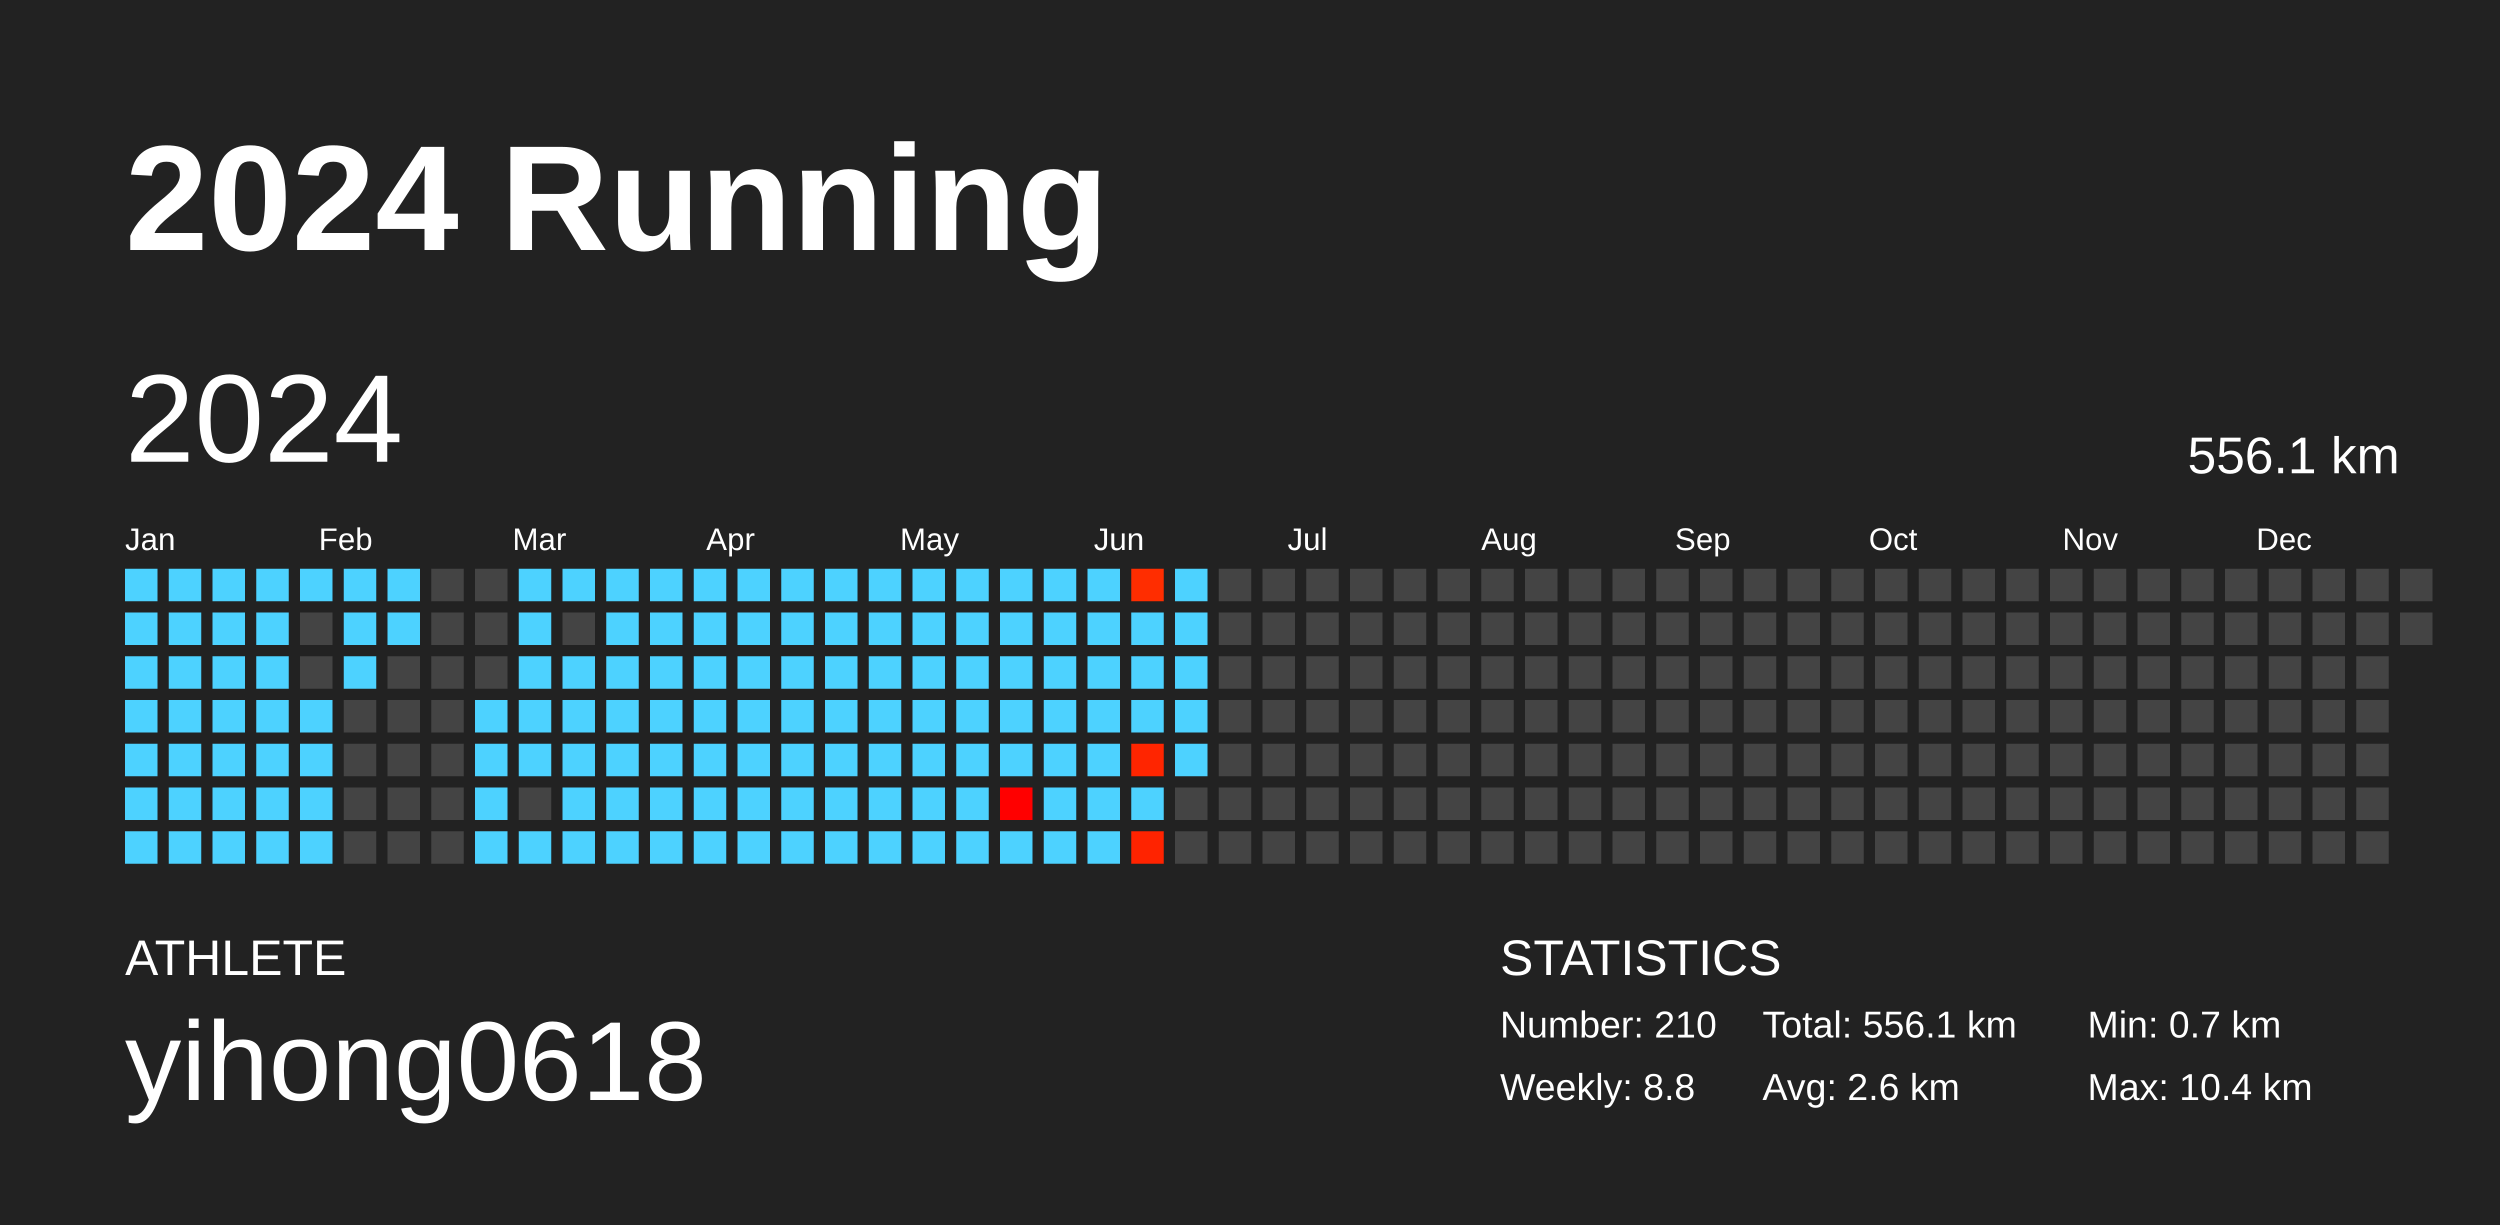
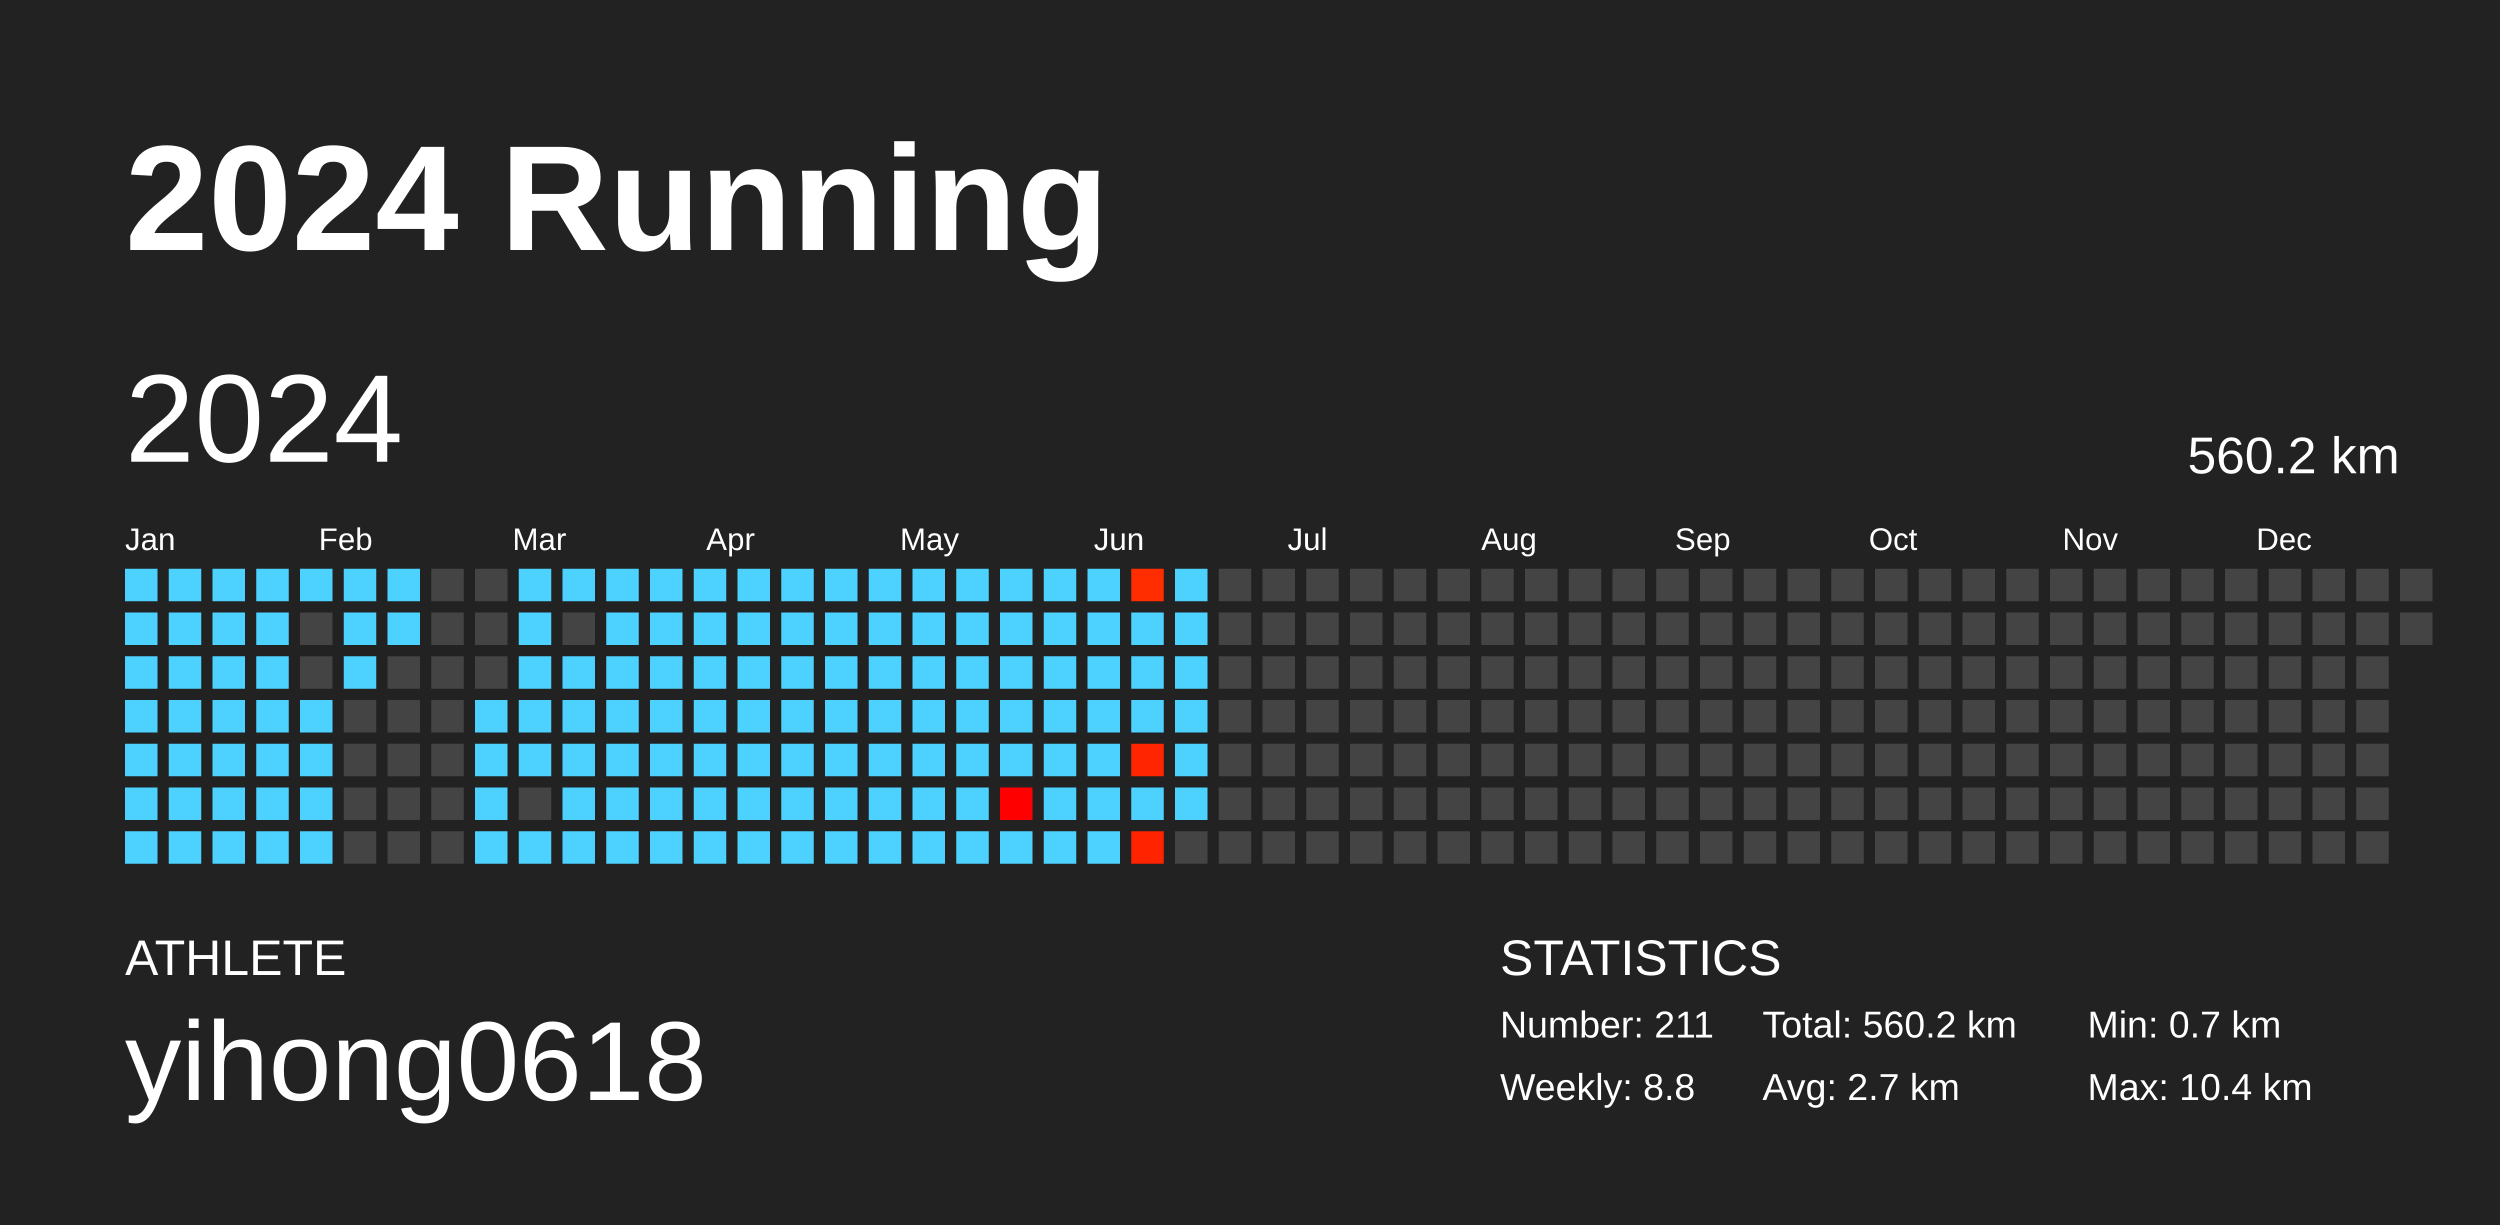
<svg xmlns="http://www.w3.org/2000/svg" baseProfile="full" height="98mm" version="1.1" viewBox="0,0,200,98" width="200mm">
  <defs />
  <rect fill="#222222" height="98" width="200" x="0" y="0" />
  <text fill="#FFFFFF" style="font-size:12px; font-family:Arial; font-weight:bold;" x="10" y="20">2024 Running</text>
  <text fill="#FFFFFF" style="font-size:4px; font-family:Arial" x="10" y="78">ATHLETE</text>
  <text fill="#FFFFFF" style="font-size:9px; font-family:Arial" x="10" y="88">yihong0618</text>
  <text fill="#FFFFFF" style="font-size:4px; font-family:Arial" x="120" y="78">STATISTICS</text>
-   <text fill="#FFFFFF" style="font-size:3px; font-family:Arial" x="120" y="83">Number: 210</text>
+   <text fill="#FFFFFF" style="font-size:3px; font-family:Arial" x="120" y="83">Number: 211</text>
  <text fill="#FFFFFF" style="font-size:3px; font-family:Arial" x="120" y="88">Weekly: 8.8</text>
-   <text fill="#FFFFFF" style="font-size:3px; font-family:Arial" x="141" y="83">Total: 556.1 km</text>
-   <text fill="#FFFFFF" style="font-size:3px; font-family:Arial" x="141" y="88">Avg: 2.6 km</text>
+   <text fill="#FFFFFF" style="font-size:3px; font-family:Arial" x="141" y="83">Total: 560.2 km</text>
+   <text fill="#FFFFFF" style="font-size:3px; font-family:Arial" x="141" y="88">Avg: 2.7 km</text>
  <text fill="#FFFFFF" style="font-size:3px; font-family:Arial" x="167" y="83">Min: 0.7 km</text>
  <text fill="#FFFFFF" style="font-size:3px; font-family:Arial" x="167" y="88">Max: 10.4 km</text>
  <text dominant-baseline="hanging" fill="#FFFFFF" style="font-size:10.0px; font-family:Arial;" x="10" y="30">2024</text>
-   <text dominant-baseline="hanging" fill="#FFFFFF" style="font-size:4.125px; font-family:Arial;" x="175" y="35">556.1 km</text>
+   <text dominant-baseline="hanging" fill="#FFFFFF" style="font-size:4.125px; font-family:Arial;" x="175" y="35">560.2 km</text>
  <text fill="#FFFFFF" style="font-size:2.5px; font-family:Arial" x="10.0" y="44">Jan</text>
  <text fill="#FFFFFF" style="font-size:2.5px; font-family:Arial" x="25.5" y="44">Feb</text>
  <text fill="#FFFFFF" style="font-size:2.5px; font-family:Arial" x="41.0" y="44">Mar</text>
  <text fill="#FFFFFF" style="font-size:2.5px; font-family:Arial" x="56.5" y="44">Apr</text>
  <text fill="#FFFFFF" style="font-size:2.5px; font-family:Arial" x="72.0" y="44">May</text>
  <text fill="#FFFFFF" style="font-size:2.5px; font-family:Arial" x="87.5" y="44">Jun</text>
  <text fill="#FFFFFF" style="font-size:2.5px; font-family:Arial" x="103.0" y="44">Jul</text>
  <text fill="#FFFFFF" style="font-size:2.5px; font-family:Arial" x="118.5" y="44">Aug</text>
  <text fill="#FFFFFF" style="font-size:2.5px; font-family:Arial" x="134.0" y="44">Sep</text>
  <text fill="#FFFFFF" style="font-size:2.5px; font-family:Arial" x="149.5" y="44">Oct</text>
  <text fill="#FFFFFF" style="font-size:2.5px; font-family:Arial" x="165.0" y="44">Nov</text>
  <text fill="#FFFFFF" style="font-size:2.5px; font-family:Arial" x="180.5" y="44">Dec</text>
  <rect fill="#4dd2ff" height="2.6" width="2.6" x="10.0" y="45.5" />
  <rect fill="#4dd2ff" height="2.6" width="2.6" x="10.0" y="49.0" />
  <rect fill="#4dd2ff" height="2.6" width="2.6" x="10.0" y="52.5" />
  <rect fill="#4dd2ff" height="2.6" width="2.6" x="10.0" y="56.0" />
  <rect fill="#4dd2ff" height="2.6" width="2.6" x="10.0" y="59.5" />
  <rect fill="#4dd2ff" height="2.6" width="2.6" x="10.0" y="63.0" />
  <rect fill="#4dd2ff" height="2.6" width="2.6" x="10.0" y="66.5" />
  <rect fill="#4dd2ff" height="2.6" width="2.6" x="13.5" y="45.5" />
  <rect fill="#4dd2ff" height="2.6" width="2.6" x="13.5" y="49.0" />
  <rect fill="#4dd2ff" height="2.6" width="2.6" x="13.5" y="52.5" />
  <rect fill="#4dd2ff" height="2.6" width="2.6" x="13.5" y="56.0" />
  <rect fill="#4dd2ff" height="2.6" width="2.6" x="13.5" y="59.5" />
  <rect fill="#4dd2ff" height="2.6" width="2.6" x="13.5" y="63.0" />
  <rect fill="#4dd2ff" height="2.6" width="2.6" x="13.5" y="66.5" />
  <rect fill="#4dd2ff" height="2.6" width="2.6" x="17.0" y="45.5" />
  <rect fill="#4dd2ff" height="2.6" width="2.6" x="17.0" y="49.0" />
  <rect fill="#4dd2ff" height="2.6" width="2.6" x="17.0" y="52.5" />
  <rect fill="#4dd2ff" height="2.6" width="2.6" x="17.0" y="56.0" />
  <rect fill="#4dd2ff" height="2.6" width="2.6" x="17.0" y="59.5" />
  <rect fill="#4dd2ff" height="2.6" width="2.6" x="17.0" y="63.0" />
  <rect fill="#4dd2ff" height="2.6" width="2.6" x="17.0" y="66.5" />
  <rect fill="#4dd2ff" height="2.6" width="2.6" x="20.5" y="45.5" />
  <rect fill="#4dd2ff" height="2.6" width="2.6" x="20.5" y="49.0" />
  <rect fill="#4dd2ff" height="2.6" width="2.6" x="20.5" y="52.5" />
  <rect fill="#4dd2ff" height="2.6" width="2.6" x="20.5" y="56.0" />
  <rect fill="#4dd2ff" height="2.6" width="2.6" x="20.5" y="59.5" />
  <rect fill="#4dd2ff" height="2.6" width="2.6" x="20.5" y="63.0" />
  <rect fill="#4dd2ff" height="2.6" width="2.6" x="20.5" y="66.5" />
  <rect fill="#4dd2ff" height="2.6" width="2.6" x="24.0" y="45.5" />
  <rect fill="#444444" height="2.6" width="2.6" x="24.0" y="49.0" />
  <rect fill="#444444" height="2.6" width="2.6" x="24.0" y="52.5" />
  <rect fill="#4dd2ff" height="2.6" width="2.6" x="24.0" y="56.0" />
  <rect fill="#4dd2ff" height="2.6" width="2.6" x="24.0" y="59.5" />
  <rect fill="#4dd2ff" height="2.6" width="2.6" x="24.0" y="63.0" />
  <rect fill="#4dd2ff" height="2.6" width="2.6" x="24.0" y="66.5" />
  <rect fill="#4dd2ff" height="2.6" width="2.6" x="27.5" y="45.5" />
  <rect fill="#4dd2ff" height="2.6" width="2.6" x="27.5" y="49.0" />
  <rect fill="#4dd2ff" height="2.6" width="2.6" x="27.5" y="52.5" />
  <rect fill="#444444" height="2.6" width="2.6" x="27.5" y="56.0" />
  <rect fill="#444444" height="2.6" width="2.6" x="27.5" y="59.5" />
  <rect fill="#444444" height="2.6" width="2.6" x="27.5" y="63.0" />
  <rect fill="#444444" height="2.6" width="2.6" x="27.5" y="66.5" />
  <rect fill="#4dd2ff" height="2.6" width="2.6" x="31.0" y="45.5" />
  <rect fill="#4dd2ff" height="2.6" width="2.6" x="31.0" y="49.0" />
  <rect fill="#444444" height="2.6" width="2.6" x="31.0" y="52.5" />
  <rect fill="#444444" height="2.6" width="2.6" x="31.0" y="56.0" />
  <rect fill="#444444" height="2.6" width="2.6" x="31.0" y="59.5" />
  <rect fill="#444444" height="2.6" width="2.6" x="31.0" y="63.0" />
  <rect fill="#444444" height="2.6" width="2.6" x="31.0" y="66.5" />
  <rect fill="#444444" height="2.6" width="2.6" x="34.5" y="45.5" />
  <rect fill="#444444" height="2.6" width="2.6" x="34.5" y="49.0" />
  <rect fill="#444444" height="2.6" width="2.6" x="34.5" y="52.5" />
  <rect fill="#444444" height="2.6" width="2.6" x="34.5" y="56.0" />
  <rect fill="#444444" height="2.6" width="2.6" x="34.5" y="59.5" />
  <rect fill="#444444" height="2.6" width="2.6" x="34.5" y="63.0" />
  <rect fill="#444444" height="2.6" width="2.6" x="34.5" y="66.5" />
  <rect fill="#444444" height="2.6" width="2.6" x="38.0" y="45.5" />
  <rect fill="#444444" height="2.6" width="2.6" x="38.0" y="49.0" />
  <rect fill="#444444" height="2.6" width="2.6" x="38.0" y="52.5" />
  <rect fill="#4dd2ff" height="2.6" width="2.6" x="38.0" y="56.0" />
  <rect fill="#4dd2ff" height="2.6" width="2.6" x="38.0" y="59.5" />
  <rect fill="#4dd2ff" height="2.6" width="2.6" x="38.0" y="63.0" />
  <rect fill="#4dd2ff" height="2.6" width="2.6" x="38.0" y="66.5" />
  <rect fill="#4dd2ff" height="2.6" width="2.6" x="41.5" y="45.5" />
  <rect fill="#4dd2ff" height="2.6" width="2.6" x="41.5" y="49.0" />
  <rect fill="#4dd2ff" height="2.6" width="2.6" x="41.5" y="52.5" />
  <rect fill="#4dd2ff" height="2.6" width="2.6" x="41.5" y="56.0" />
  <rect fill="#4dd2ff" height="2.6" width="2.6" x="41.5" y="59.5" />
  <rect fill="#444444" height="2.6" width="2.6" x="41.5" y="63.0" />
  <rect fill="#4dd2ff" height="2.6" width="2.6" x="41.5" y="66.5" />
  <rect fill="#4dd2ff" height="2.6" width="2.6" x="45.0" y="45.5" />
  <rect fill="#444444" height="2.6" width="2.6" x="45.0" y="49.0" />
  <rect fill="#4dd2ff" height="2.6" width="2.6" x="45.0" y="52.5" />
  <rect fill="#4dd2ff" height="2.6" width="2.6" x="45.0" y="56.0" />
  <rect fill="#4dd2ff" height="2.6" width="2.6" x="45.0" y="59.5" />
  <rect fill="#4dd2ff" height="2.6" width="2.6" x="45.0" y="63.0" />
  <rect fill="#4dd2ff" height="2.6" width="2.6" x="45.0" y="66.5" />
  <rect fill="#4dd2ff" height="2.6" width="2.6" x="48.5" y="45.5" />
  <rect fill="#4dd2ff" height="2.6" width="2.6" x="48.5" y="49.0" />
  <rect fill="#4dd2ff" height="2.6" width="2.6" x="48.5" y="52.5" />
  <rect fill="#4dd2ff" height="2.6" width="2.6" x="48.5" y="56.0" />
  <rect fill="#4dd2ff" height="2.6" width="2.6" x="48.5" y="59.5" />
  <rect fill="#4dd2ff" height="2.6" width="2.6" x="48.5" y="63.0" />
  <rect fill="#4dd2ff" height="2.6" width="2.6" x="48.5" y="66.5" />
  <rect fill="#4dd2ff" height="2.6" width="2.6" x="52.0" y="45.5" />
  <rect fill="#4dd2ff" height="2.6" width="2.6" x="52.0" y="49.0" />
  <rect fill="#4dd2ff" height="2.6" width="2.6" x="52.0" y="52.5" />
  <rect fill="#4dd2ff" height="2.6" width="2.6" x="52.0" y="56.0" />
  <rect fill="#4dd2ff" height="2.6" width="2.6" x="52.0" y="59.5" />
  <rect fill="#4dd2ff" height="2.6" width="2.6" x="52.0" y="63.0" />
  <rect fill="#4dd2ff" height="2.6" width="2.6" x="52.0" y="66.5" />
  <rect fill="#4dd2ff" height="2.6" width="2.6" x="55.5" y="45.5" />
  <rect fill="#4dd2ff" height="2.6" width="2.6" x="55.5" y="49.0" />
  <rect fill="#4dd2ff" height="2.6" width="2.6" x="55.5" y="52.5" />
  <rect fill="#4dd2ff" height="2.6" width="2.6" x="55.5" y="56.0" />
  <rect fill="#4dd2ff" height="2.6" width="2.6" x="55.5" y="59.5" />
  <rect fill="#4dd2ff" height="2.6" width="2.6" x="55.5" y="63.0" />
  <rect fill="#4dd2ff" height="2.6" width="2.6" x="55.5" y="66.5" />
  <rect fill="#4dd2ff" height="2.6" width="2.6" x="59.0" y="45.5" />
  <rect fill="#4dd2ff" height="2.6" width="2.6" x="59.0" y="49.0" />
  <rect fill="#4dd2ff" height="2.6" width="2.6" x="59.0" y="52.5" />
  <rect fill="#4dd2ff" height="2.6" width="2.6" x="59.0" y="56.0" />
  <rect fill="#4dd2ff" height="2.6" width="2.6" x="59.0" y="59.5" />
  <rect fill="#4dd2ff" height="2.6" width="2.6" x="59.0" y="63.0" />
  <rect fill="#4dd2ff" height="2.6" width="2.6" x="59.0" y="66.5" />
  <rect fill="#4dd2ff" height="2.6" width="2.6" x="62.5" y="45.5" />
  <rect fill="#4dd2ff" height="2.6" width="2.6" x="62.5" y="49.0" />
  <rect fill="#4dd2ff" height="2.6" width="2.6" x="62.5" y="52.5" />
  <rect fill="#4dd2ff" height="2.6" width="2.6" x="62.5" y="56.0" />
  <rect fill="#4dd2ff" height="2.6" width="2.6" x="62.5" y="59.5" />
  <rect fill="#4dd2ff" height="2.6" width="2.6" x="62.5" y="63.0" />
  <rect fill="#4dd2ff" height="2.6" width="2.6" x="62.5" y="66.5" />
  <rect fill="#4dd2ff" height="2.6" width="2.6" x="66.0" y="45.5" />
  <rect fill="#4dd2ff" height="2.6" width="2.6" x="66.0" y="49.0" />
  <rect fill="#4dd2ff" height="2.6" width="2.6" x="66.0" y="52.5" />
  <rect fill="#4dd2ff" height="2.6" width="2.6" x="66.0" y="56.0" />
  <rect fill="#4dd2ff" height="2.6" width="2.6" x="66.0" y="59.5" />
  <rect fill="#4dd2ff" height="2.6" width="2.6" x="66.0" y="63.0" />
  <rect fill="#4dd2ff" height="2.6" width="2.6" x="66.0" y="66.5" />
  <rect fill="#4dd2ff" height="2.6" width="2.6" x="69.5" y="45.5" />
  <rect fill="#4dd2ff" height="2.6" width="2.6" x="69.5" y="49.0" />
  <rect fill="#4dd2ff" height="2.6" width="2.6" x="69.5" y="52.5" />
  <rect fill="#4dd2ff" height="2.6" width="2.6" x="69.5" y="56.0" />
  <rect fill="#4dd2ff" height="2.6" width="2.6" x="69.5" y="59.5" />
  <rect fill="#4dd2ff" height="2.6" width="2.6" x="69.5" y="63.0" />
  <rect fill="#4dd2ff" height="2.6" width="2.6" x="69.5" y="66.5" />
  <rect fill="#4dd2ff" height="2.6" width="2.6" x="73.0" y="45.5" />
  <rect fill="#4dd2ff" height="2.6" width="2.6" x="73.0" y="49.0" />
  <rect fill="#4dd2ff" height="2.6" width="2.6" x="73.0" y="52.5" />
  <rect fill="#4dd2ff" height="2.6" width="2.6" x="73.0" y="56.0" />
  <rect fill="#4dd2ff" height="2.6" width="2.6" x="73.0" y="59.5" />
  <rect fill="#4dd2ff" height="2.6" width="2.6" x="73.0" y="63.0" />
  <rect fill="#4dd2ff" height="2.6" width="2.6" x="73.0" y="66.5" />
  <rect fill="#4dd2ff" height="2.6" width="2.6" x="76.5" y="45.5" />
  <rect fill="#4dd2ff" height="2.6" width="2.6" x="76.5" y="49.0" />
  <rect fill="#4dd2ff" height="2.6" width="2.6" x="76.5" y="52.5" />
  <rect fill="#4dd2ff" height="2.6" width="2.6" x="76.5" y="56.0" />
  <rect fill="#4dd2ff" height="2.6" width="2.6" x="76.5" y="59.5" />
  <rect fill="#4dd2ff" height="2.6" width="2.6" x="76.5" y="63.0" />
  <rect fill="#4dd2ff" height="2.6" width="2.6" x="76.5" y="66.5" />
  <rect fill="#4dd2ff" height="2.6" width="2.6" x="80.0" y="45.5" />
  <rect fill="#4dd2ff" height="2.6" width="2.6" x="80.0" y="49.0" />
  <rect fill="#4dd2ff" height="2.6" width="2.6" x="80.0" y="52.5" />
  <rect fill="#4dd2ff" height="2.6" width="2.6" x="80.0" y="56.0" />
  <rect fill="#4dd2ff" height="2.6" width="2.6" x="80.0" y="59.5" />
  <rect fill="#ff0000" height="2.6" width="2.6" x="80.0" y="63.0" />
  <rect fill="#4dd2ff" height="2.6" width="2.6" x="80.0" y="66.5" />
  <rect fill="#4dd2ff" height="2.6" width="2.6" x="83.5" y="45.5" />
  <rect fill="#4dd2ff" height="2.6" width="2.6" x="83.5" y="49.0" />
  <rect fill="#4dd2ff" height="2.6" width="2.6" x="83.5" y="52.5" />
  <rect fill="#4dd2ff" height="2.6" width="2.6" x="83.5" y="56.0" />
  <rect fill="#4dd2ff" height="2.6" width="2.6" x="83.5" y="59.5" />
  <rect fill="#4dd2ff" height="2.6" width="2.6" x="83.5" y="63.0" />
  <rect fill="#4dd2ff" height="2.6" width="2.6" x="83.5" y="66.5" />
  <rect fill="#4dd2ff" height="2.6" width="2.6" x="87.0" y="45.5" />
  <rect fill="#4dd2ff" height="2.6" width="2.6" x="87.0" y="49.0" />
  <rect fill="#4dd2ff" height="2.6" width="2.6" x="87.0" y="52.5" />
  <rect fill="#4dd2ff" height="2.6" width="2.6" x="87.0" y="56.0" />
  <rect fill="#4dd2ff" height="2.6" width="2.6" x="87.0" y="59.5" />
  <rect fill="#4dd2ff" height="2.6" width="2.6" x="87.0" y="63.0" />
  <rect fill="#4dd2ff" height="2.6" width="2.6" x="87.0" y="66.5" />
  <rect fill="#ff2d00" height="2.6" width="2.6" x="90.5" y="45.5" />
  <rect fill="#4dd2ff" height="2.6" width="2.6" x="90.5" y="49.0" />
  <rect fill="#4dd2ff" height="2.6" width="2.6" x="90.5" y="52.5" />
  <rect fill="#4dd2ff" height="2.6" width="2.6" x="90.5" y="56.0" />
  <rect fill="#ff2500" height="2.6" width="2.6" x="90.5" y="59.5" />
  <rect fill="#4dd2ff" height="2.6" width="2.6" x="90.5" y="63.0" />
  <rect fill="#ff2300" height="2.6" width="2.6" x="90.5" y="66.5" />
  <rect fill="#4dd2ff" height="2.6" width="2.6" x="94.0" y="45.5" />
  <rect fill="#4dd2ff" height="2.6" width="2.6" x="94.0" y="49.0" />
  <rect fill="#4dd2ff" height="2.6" width="2.6" x="94.0" y="52.5" />
  <rect fill="#4dd2ff" height="2.6" width="2.6" x="94.0" y="56.0" />
  <rect fill="#4dd2ff" height="2.6" width="2.6" x="94.0" y="59.5" />
-   <rect fill="#444444" height="2.6" width="2.6" x="94.0" y="63.0" />
+   <rect fill="#4dd2ff" height="2.6" width="2.6" x="94.0" y="63.0" />
  <rect fill="#444444" height="2.6" width="2.6" x="94.0" y="66.5" />
  <rect fill="#444444" height="2.6" width="2.6" x="97.5" y="45.5" />
  <rect fill="#444444" height="2.6" width="2.6" x="97.5" y="49.0" />
  <rect fill="#444444" height="2.6" width="2.6" x="97.5" y="52.5" />
  <rect fill="#444444" height="2.6" width="2.6" x="97.5" y="56.0" />
  <rect fill="#444444" height="2.6" width="2.6" x="97.5" y="59.5" />
  <rect fill="#444444" height="2.6" width="2.6" x="97.5" y="63.0" />
  <rect fill="#444444" height="2.6" width="2.6" x="97.5" y="66.5" />
  <rect fill="#444444" height="2.6" width="2.6" x="101.0" y="45.5" />
  <rect fill="#444444" height="2.6" width="2.6" x="101.0" y="49.0" />
  <rect fill="#444444" height="2.6" width="2.6" x="101.0" y="52.5" />
  <rect fill="#444444" height="2.6" width="2.6" x="101.0" y="56.0" />
  <rect fill="#444444" height="2.6" width="2.6" x="101.0" y="59.5" />
  <rect fill="#444444" height="2.6" width="2.6" x="101.0" y="63.0" />
  <rect fill="#444444" height="2.6" width="2.6" x="101.0" y="66.5" />
  <rect fill="#444444" height="2.6" width="2.6" x="104.5" y="45.5" />
  <rect fill="#444444" height="2.6" width="2.6" x="104.5" y="49.0" />
  <rect fill="#444444" height="2.6" width="2.6" x="104.5" y="52.5" />
  <rect fill="#444444" height="2.6" width="2.6" x="104.5" y="56.0" />
  <rect fill="#444444" height="2.6" width="2.6" x="104.5" y="59.5" />
  <rect fill="#444444" height="2.6" width="2.6" x="104.5" y="63.0" />
  <rect fill="#444444" height="2.6" width="2.6" x="104.5" y="66.5" />
  <rect fill="#444444" height="2.6" width="2.6" x="108.0" y="45.5" />
  <rect fill="#444444" height="2.6" width="2.6" x="108.0" y="49.0" />
  <rect fill="#444444" height="2.6" width="2.6" x="108.0" y="52.5" />
  <rect fill="#444444" height="2.6" width="2.6" x="108.0" y="56.0" />
  <rect fill="#444444" height="2.6" width="2.6" x="108.0" y="59.5" />
  <rect fill="#444444" height="2.6" width="2.6" x="108.0" y="63.0" />
  <rect fill="#444444" height="2.6" width="2.6" x="108.0" y="66.5" />
  <rect fill="#444444" height="2.6" width="2.6" x="111.5" y="45.5" />
  <rect fill="#444444" height="2.6" width="2.6" x="111.5" y="49.0" />
  <rect fill="#444444" height="2.6" width="2.6" x="111.5" y="52.5" />
  <rect fill="#444444" height="2.6" width="2.6" x="111.5" y="56.0" />
  <rect fill="#444444" height="2.6" width="2.6" x="111.5" y="59.5" />
  <rect fill="#444444" height="2.6" width="2.6" x="111.5" y="63.0" />
  <rect fill="#444444" height="2.6" width="2.6" x="111.5" y="66.5" />
  <rect fill="#444444" height="2.6" width="2.6" x="115.0" y="45.5" />
  <rect fill="#444444" height="2.6" width="2.6" x="115.0" y="49.0" />
  <rect fill="#444444" height="2.6" width="2.6" x="115.0" y="52.5" />
  <rect fill="#444444" height="2.6" width="2.6" x="115.0" y="56.0" />
  <rect fill="#444444" height="2.6" width="2.6" x="115.0" y="59.5" />
  <rect fill="#444444" height="2.6" width="2.6" x="115.0" y="63.0" />
  <rect fill="#444444" height="2.6" width="2.6" x="115.0" y="66.5" />
  <rect fill="#444444" height="2.6" width="2.6" x="118.5" y="45.5" />
  <rect fill="#444444" height="2.6" width="2.6" x="118.5" y="49.0" />
  <rect fill="#444444" height="2.6" width="2.6" x="118.5" y="52.5" />
  <rect fill="#444444" height="2.6" width="2.6" x="118.5" y="56.0" />
  <rect fill="#444444" height="2.6" width="2.6" x="118.5" y="59.5" />
  <rect fill="#444444" height="2.6" width="2.6" x="118.5" y="63.0" />
  <rect fill="#444444" height="2.6" width="2.6" x="118.5" y="66.5" />
  <rect fill="#444444" height="2.6" width="2.6" x="122.0" y="45.5" />
  <rect fill="#444444" height="2.6" width="2.6" x="122.0" y="49.0" />
  <rect fill="#444444" height="2.6" width="2.6" x="122.0" y="52.5" />
  <rect fill="#444444" height="2.6" width="2.6" x="122.0" y="56.0" />
  <rect fill="#444444" height="2.6" width="2.6" x="122.0" y="59.5" />
  <rect fill="#444444" height="2.6" width="2.6" x="122.0" y="63.0" />
  <rect fill="#444444" height="2.6" width="2.6" x="122.0" y="66.5" />
  <rect fill="#444444" height="2.6" width="2.6" x="125.5" y="45.5" />
  <rect fill="#444444" height="2.6" width="2.6" x="125.5" y="49.0" />
  <rect fill="#444444" height="2.6" width="2.6" x="125.5" y="52.5" />
  <rect fill="#444444" height="2.6" width="2.6" x="125.5" y="56.0" />
  <rect fill="#444444" height="2.6" width="2.6" x="125.5" y="59.5" />
  <rect fill="#444444" height="2.6" width="2.6" x="125.5" y="63.0" />
  <rect fill="#444444" height="2.6" width="2.6" x="125.5" y="66.5" />
  <rect fill="#444444" height="2.6" width="2.6" x="129.0" y="45.5" />
  <rect fill="#444444" height="2.6" width="2.6" x="129.0" y="49.0" />
  <rect fill="#444444" height="2.6" width="2.6" x="129.0" y="52.5" />
  <rect fill="#444444" height="2.6" width="2.6" x="129.0" y="56.0" />
  <rect fill="#444444" height="2.6" width="2.6" x="129.0" y="59.5" />
  <rect fill="#444444" height="2.6" width="2.6" x="129.0" y="63.0" />
  <rect fill="#444444" height="2.6" width="2.6" x="129.0" y="66.5" />
  <rect fill="#444444" height="2.6" width="2.6" x="132.5" y="45.5" />
  <rect fill="#444444" height="2.6" width="2.6" x="132.5" y="49.0" />
  <rect fill="#444444" height="2.6" width="2.6" x="132.5" y="52.5" />
  <rect fill="#444444" height="2.6" width="2.6" x="132.5" y="56.0" />
  <rect fill="#444444" height="2.6" width="2.6" x="132.5" y="59.5" />
  <rect fill="#444444" height="2.6" width="2.6" x="132.5" y="63.0" />
  <rect fill="#444444" height="2.6" width="2.6" x="132.5" y="66.5" />
  <rect fill="#444444" height="2.6" width="2.6" x="136.0" y="45.5" />
  <rect fill="#444444" height="2.6" width="2.6" x="136.0" y="49.0" />
  <rect fill="#444444" height="2.6" width="2.6" x="136.0" y="52.5" />
  <rect fill="#444444" height="2.6" width="2.6" x="136.0" y="56.0" />
  <rect fill="#444444" height="2.6" width="2.6" x="136.0" y="59.5" />
  <rect fill="#444444" height="2.6" width="2.6" x="136.0" y="63.0" />
  <rect fill="#444444" height="2.6" width="2.6" x="136.0" y="66.5" />
  <rect fill="#444444" height="2.6" width="2.6" x="139.5" y="45.5" />
  <rect fill="#444444" height="2.6" width="2.6" x="139.5" y="49.0" />
  <rect fill="#444444" height="2.6" width="2.6" x="139.5" y="52.5" />
  <rect fill="#444444" height="2.6" width="2.6" x="139.5" y="56.0" />
  <rect fill="#444444" height="2.6" width="2.6" x="139.5" y="59.5" />
  <rect fill="#444444" height="2.6" width="2.6" x="139.5" y="63.0" />
  <rect fill="#444444" height="2.6" width="2.6" x="139.5" y="66.5" />
  <rect fill="#444444" height="2.6" width="2.6" x="143.0" y="45.5" />
  <rect fill="#444444" height="2.6" width="2.6" x="143.0" y="49.0" />
  <rect fill="#444444" height="2.6" width="2.6" x="143.0" y="52.5" />
  <rect fill="#444444" height="2.6" width="2.6" x="143.0" y="56.0" />
  <rect fill="#444444" height="2.6" width="2.6" x="143.0" y="59.5" />
  <rect fill="#444444" height="2.6" width="2.6" x="143.0" y="63.0" />
  <rect fill="#444444" height="2.6" width="2.6" x="143.0" y="66.5" />
  <rect fill="#444444" height="2.6" width="2.6" x="146.5" y="45.5" />
  <rect fill="#444444" height="2.6" width="2.6" x="146.5" y="49.0" />
  <rect fill="#444444" height="2.6" width="2.6" x="146.5" y="52.5" />
  <rect fill="#444444" height="2.6" width="2.6" x="146.5" y="56.0" />
  <rect fill="#444444" height="2.6" width="2.6" x="146.5" y="59.5" />
  <rect fill="#444444" height="2.6" width="2.6" x="146.5" y="63.0" />
  <rect fill="#444444" height="2.6" width="2.6" x="146.5" y="66.5" />
  <rect fill="#444444" height="2.6" width="2.6" x="150.0" y="45.5" />
  <rect fill="#444444" height="2.6" width="2.6" x="150.0" y="49.0" />
  <rect fill="#444444" height="2.6" width="2.6" x="150.0" y="52.5" />
  <rect fill="#444444" height="2.6" width="2.6" x="150.0" y="56.0" />
  <rect fill="#444444" height="2.6" width="2.6" x="150.0" y="59.5" />
  <rect fill="#444444" height="2.6" width="2.6" x="150.0" y="63.0" />
  <rect fill="#444444" height="2.6" width="2.6" x="150.0" y="66.5" />
  <rect fill="#444444" height="2.6" width="2.6" x="153.5" y="45.5" />
  <rect fill="#444444" height="2.6" width="2.6" x="153.5" y="49.0" />
  <rect fill="#444444" height="2.6" width="2.6" x="153.5" y="52.5" />
  <rect fill="#444444" height="2.6" width="2.6" x="153.5" y="56.0" />
  <rect fill="#444444" height="2.6" width="2.6" x="153.5" y="59.5" />
  <rect fill="#444444" height="2.6" width="2.6" x="153.5" y="63.0" />
  <rect fill="#444444" height="2.6" width="2.6" x="153.5" y="66.5" />
  <rect fill="#444444" height="2.6" width="2.6" x="157.0" y="45.5" />
  <rect fill="#444444" height="2.6" width="2.6" x="157.0" y="49.0" />
  <rect fill="#444444" height="2.6" width="2.6" x="157.0" y="52.5" />
  <rect fill="#444444" height="2.6" width="2.6" x="157.0" y="56.0" />
  <rect fill="#444444" height="2.6" width="2.6" x="157.0" y="59.5" />
  <rect fill="#444444" height="2.6" width="2.6" x="157.0" y="63.0" />
  <rect fill="#444444" height="2.6" width="2.6" x="157.0" y="66.5" />
  <rect fill="#444444" height="2.6" width="2.6" x="160.5" y="45.5" />
  <rect fill="#444444" height="2.6" width="2.6" x="160.5" y="49.0" />
  <rect fill="#444444" height="2.6" width="2.6" x="160.5" y="52.5" />
  <rect fill="#444444" height="2.6" width="2.6" x="160.5" y="56.0" />
  <rect fill="#444444" height="2.6" width="2.6" x="160.5" y="59.5" />
  <rect fill="#444444" height="2.6" width="2.6" x="160.5" y="63.0" />
  <rect fill="#444444" height="2.6" width="2.6" x="160.5" y="66.5" />
  <rect fill="#444444" height="2.6" width="2.6" x="164.0" y="45.5" />
  <rect fill="#444444" height="2.6" width="2.6" x="164.0" y="49.0" />
  <rect fill="#444444" height="2.6" width="2.6" x="164.0" y="52.5" />
  <rect fill="#444444" height="2.6" width="2.6" x="164.0" y="56.0" />
  <rect fill="#444444" height="2.6" width="2.6" x="164.0" y="59.5" />
  <rect fill="#444444" height="2.6" width="2.6" x="164.0" y="63.0" />
  <rect fill="#444444" height="2.6" width="2.6" x="164.0" y="66.5" />
  <rect fill="#444444" height="2.6" width="2.6" x="167.5" y="45.5" />
  <rect fill="#444444" height="2.6" width="2.6" x="167.5" y="49.0" />
  <rect fill="#444444" height="2.6" width="2.6" x="167.5" y="52.5" />
  <rect fill="#444444" height="2.6" width="2.6" x="167.5" y="56.0" />
  <rect fill="#444444" height="2.6" width="2.6" x="167.5" y="59.5" />
  <rect fill="#444444" height="2.6" width="2.6" x="167.5" y="63.0" />
  <rect fill="#444444" height="2.6" width="2.6" x="167.5" y="66.5" />
  <rect fill="#444444" height="2.6" width="2.6" x="171.0" y="45.5" />
  <rect fill="#444444" height="2.6" width="2.6" x="171.0" y="49.0" />
  <rect fill="#444444" height="2.6" width="2.6" x="171.0" y="52.5" />
  <rect fill="#444444" height="2.6" width="2.6" x="171.0" y="56.0" />
  <rect fill="#444444" height="2.6" width="2.6" x="171.0" y="59.5" />
  <rect fill="#444444" height="2.6" width="2.6" x="171.0" y="63.0" />
  <rect fill="#444444" height="2.6" width="2.6" x="171.0" y="66.5" />
  <rect fill="#444444" height="2.6" width="2.6" x="174.5" y="45.5" />
  <rect fill="#444444" height="2.6" width="2.6" x="174.5" y="49.0" />
  <rect fill="#444444" height="2.6" width="2.6" x="174.5" y="52.5" />
  <rect fill="#444444" height="2.6" width="2.6" x="174.5" y="56.0" />
  <rect fill="#444444" height="2.6" width="2.6" x="174.5" y="59.5" />
  <rect fill="#444444" height="2.6" width="2.6" x="174.5" y="63.0" />
  <rect fill="#444444" height="2.6" width="2.6" x="174.5" y="66.5" />
  <rect fill="#444444" height="2.6" width="2.6" x="178.0" y="45.5" />
  <rect fill="#444444" height="2.6" width="2.6" x="178.0" y="49.0" />
  <rect fill="#444444" height="2.6" width="2.6" x="178.0" y="52.5" />
  <rect fill="#444444" height="2.6" width="2.6" x="178.0" y="56.0" />
  <rect fill="#444444" height="2.6" width="2.6" x="178.0" y="59.5" />
  <rect fill="#444444" height="2.6" width="2.6" x="178.0" y="63.0" />
  <rect fill="#444444" height="2.6" width="2.6" x="178.0" y="66.5" />
  <rect fill="#444444" height="2.6" width="2.6" x="181.5" y="45.5" />
  <rect fill="#444444" height="2.6" width="2.6" x="181.5" y="49.0" />
  <rect fill="#444444" height="2.6" width="2.6" x="181.5" y="52.5" />
  <rect fill="#444444" height="2.6" width="2.6" x="181.5" y="56.0" />
  <rect fill="#444444" height="2.6" width="2.6" x="181.5" y="59.5" />
  <rect fill="#444444" height="2.6" width="2.6" x="181.5" y="63.0" />
  <rect fill="#444444" height="2.6" width="2.6" x="181.5" y="66.5" />
  <rect fill="#444444" height="2.6" width="2.6" x="185.0" y="45.5" />
  <rect fill="#444444" height="2.6" width="2.6" x="185.0" y="49.0" />
  <rect fill="#444444" height="2.6" width="2.6" x="185.0" y="52.5" />
  <rect fill="#444444" height="2.6" width="2.6" x="185.0" y="56.0" />
  <rect fill="#444444" height="2.6" width="2.6" x="185.0" y="59.5" />
  <rect fill="#444444" height="2.6" width="2.6" x="185.0" y="63.0" />
  <rect fill="#444444" height="2.6" width="2.6" x="185.0" y="66.5" />
  <rect fill="#444444" height="2.6" width="2.6" x="188.5" y="45.5" />
  <rect fill="#444444" height="2.6" width="2.6" x="188.5" y="49.0" />
  <rect fill="#444444" height="2.6" width="2.6" x="188.5" y="52.5" />
  <rect fill="#444444" height="2.6" width="2.6" x="188.5" y="56.0" />
  <rect fill="#444444" height="2.6" width="2.6" x="188.5" y="59.5" />
  <rect fill="#444444" height="2.6" width="2.6" x="188.5" y="63.0" />
  <rect fill="#444444" height="2.6" width="2.6" x="188.5" y="66.5" />
  <rect fill="#444444" height="2.6" width="2.6" x="192.0" y="45.5" />
  <rect fill="#444444" height="2.6" width="2.6" x="192.0" y="49.0" />
</svg>
